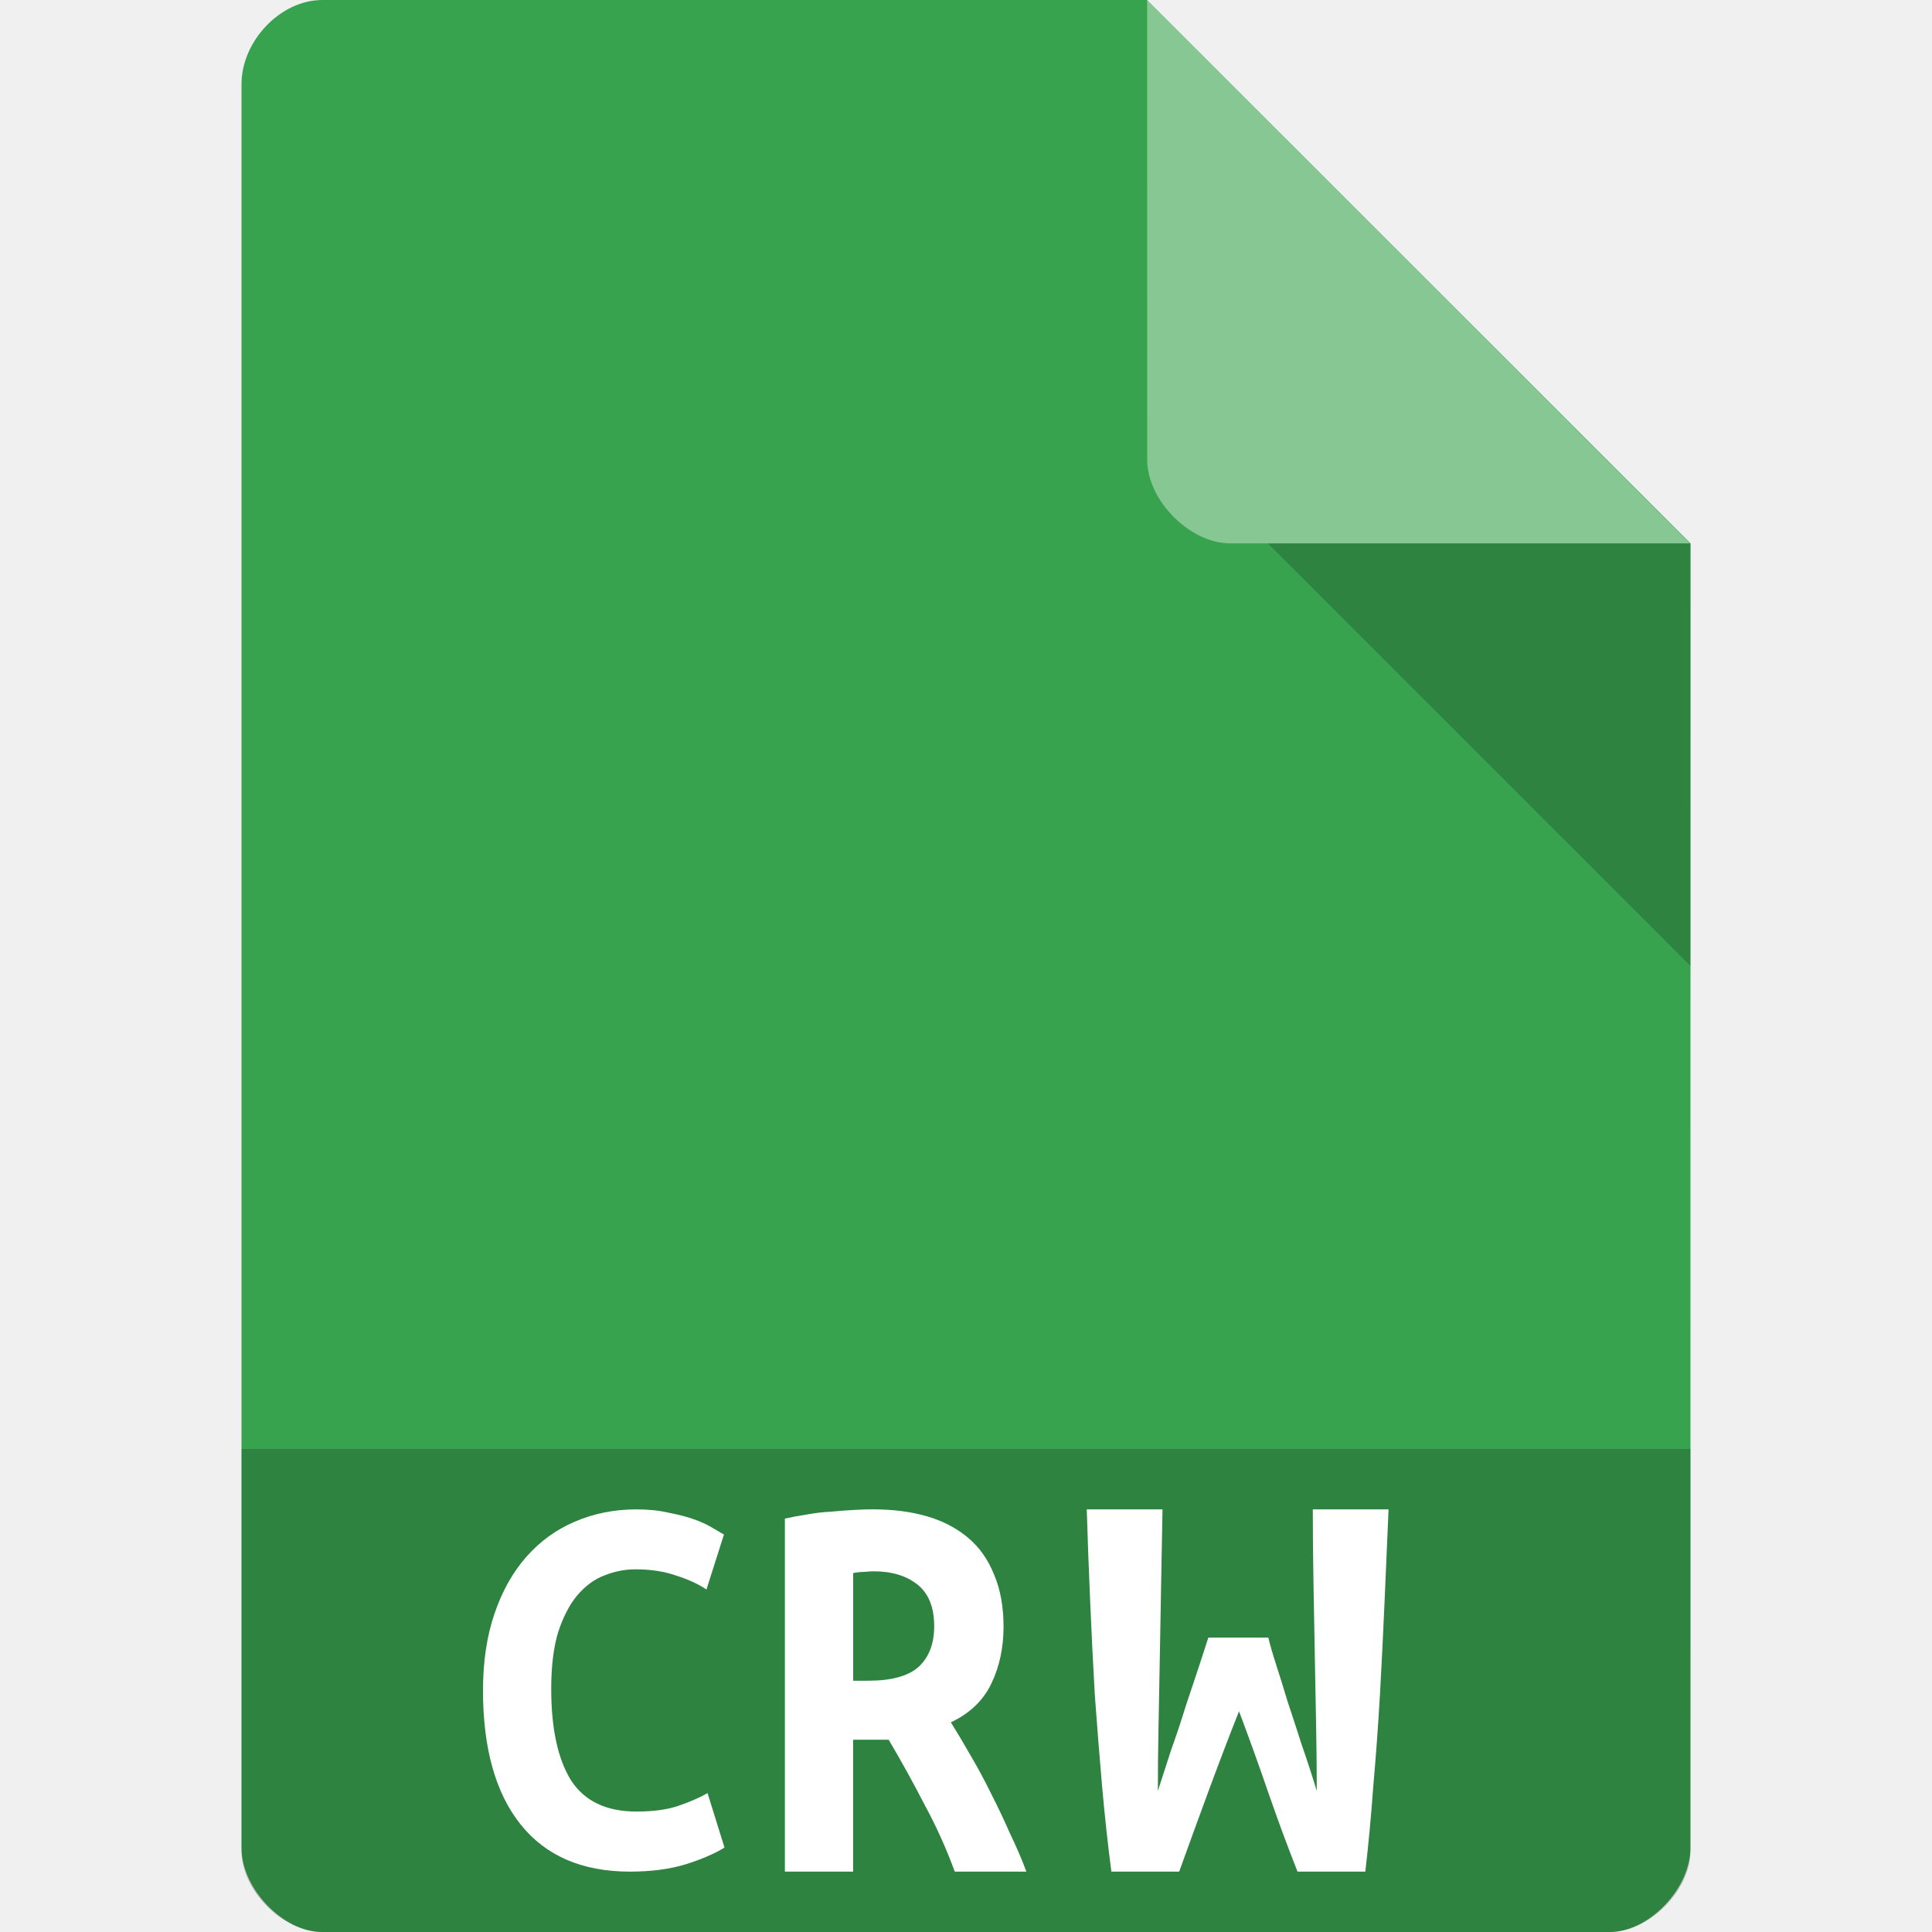
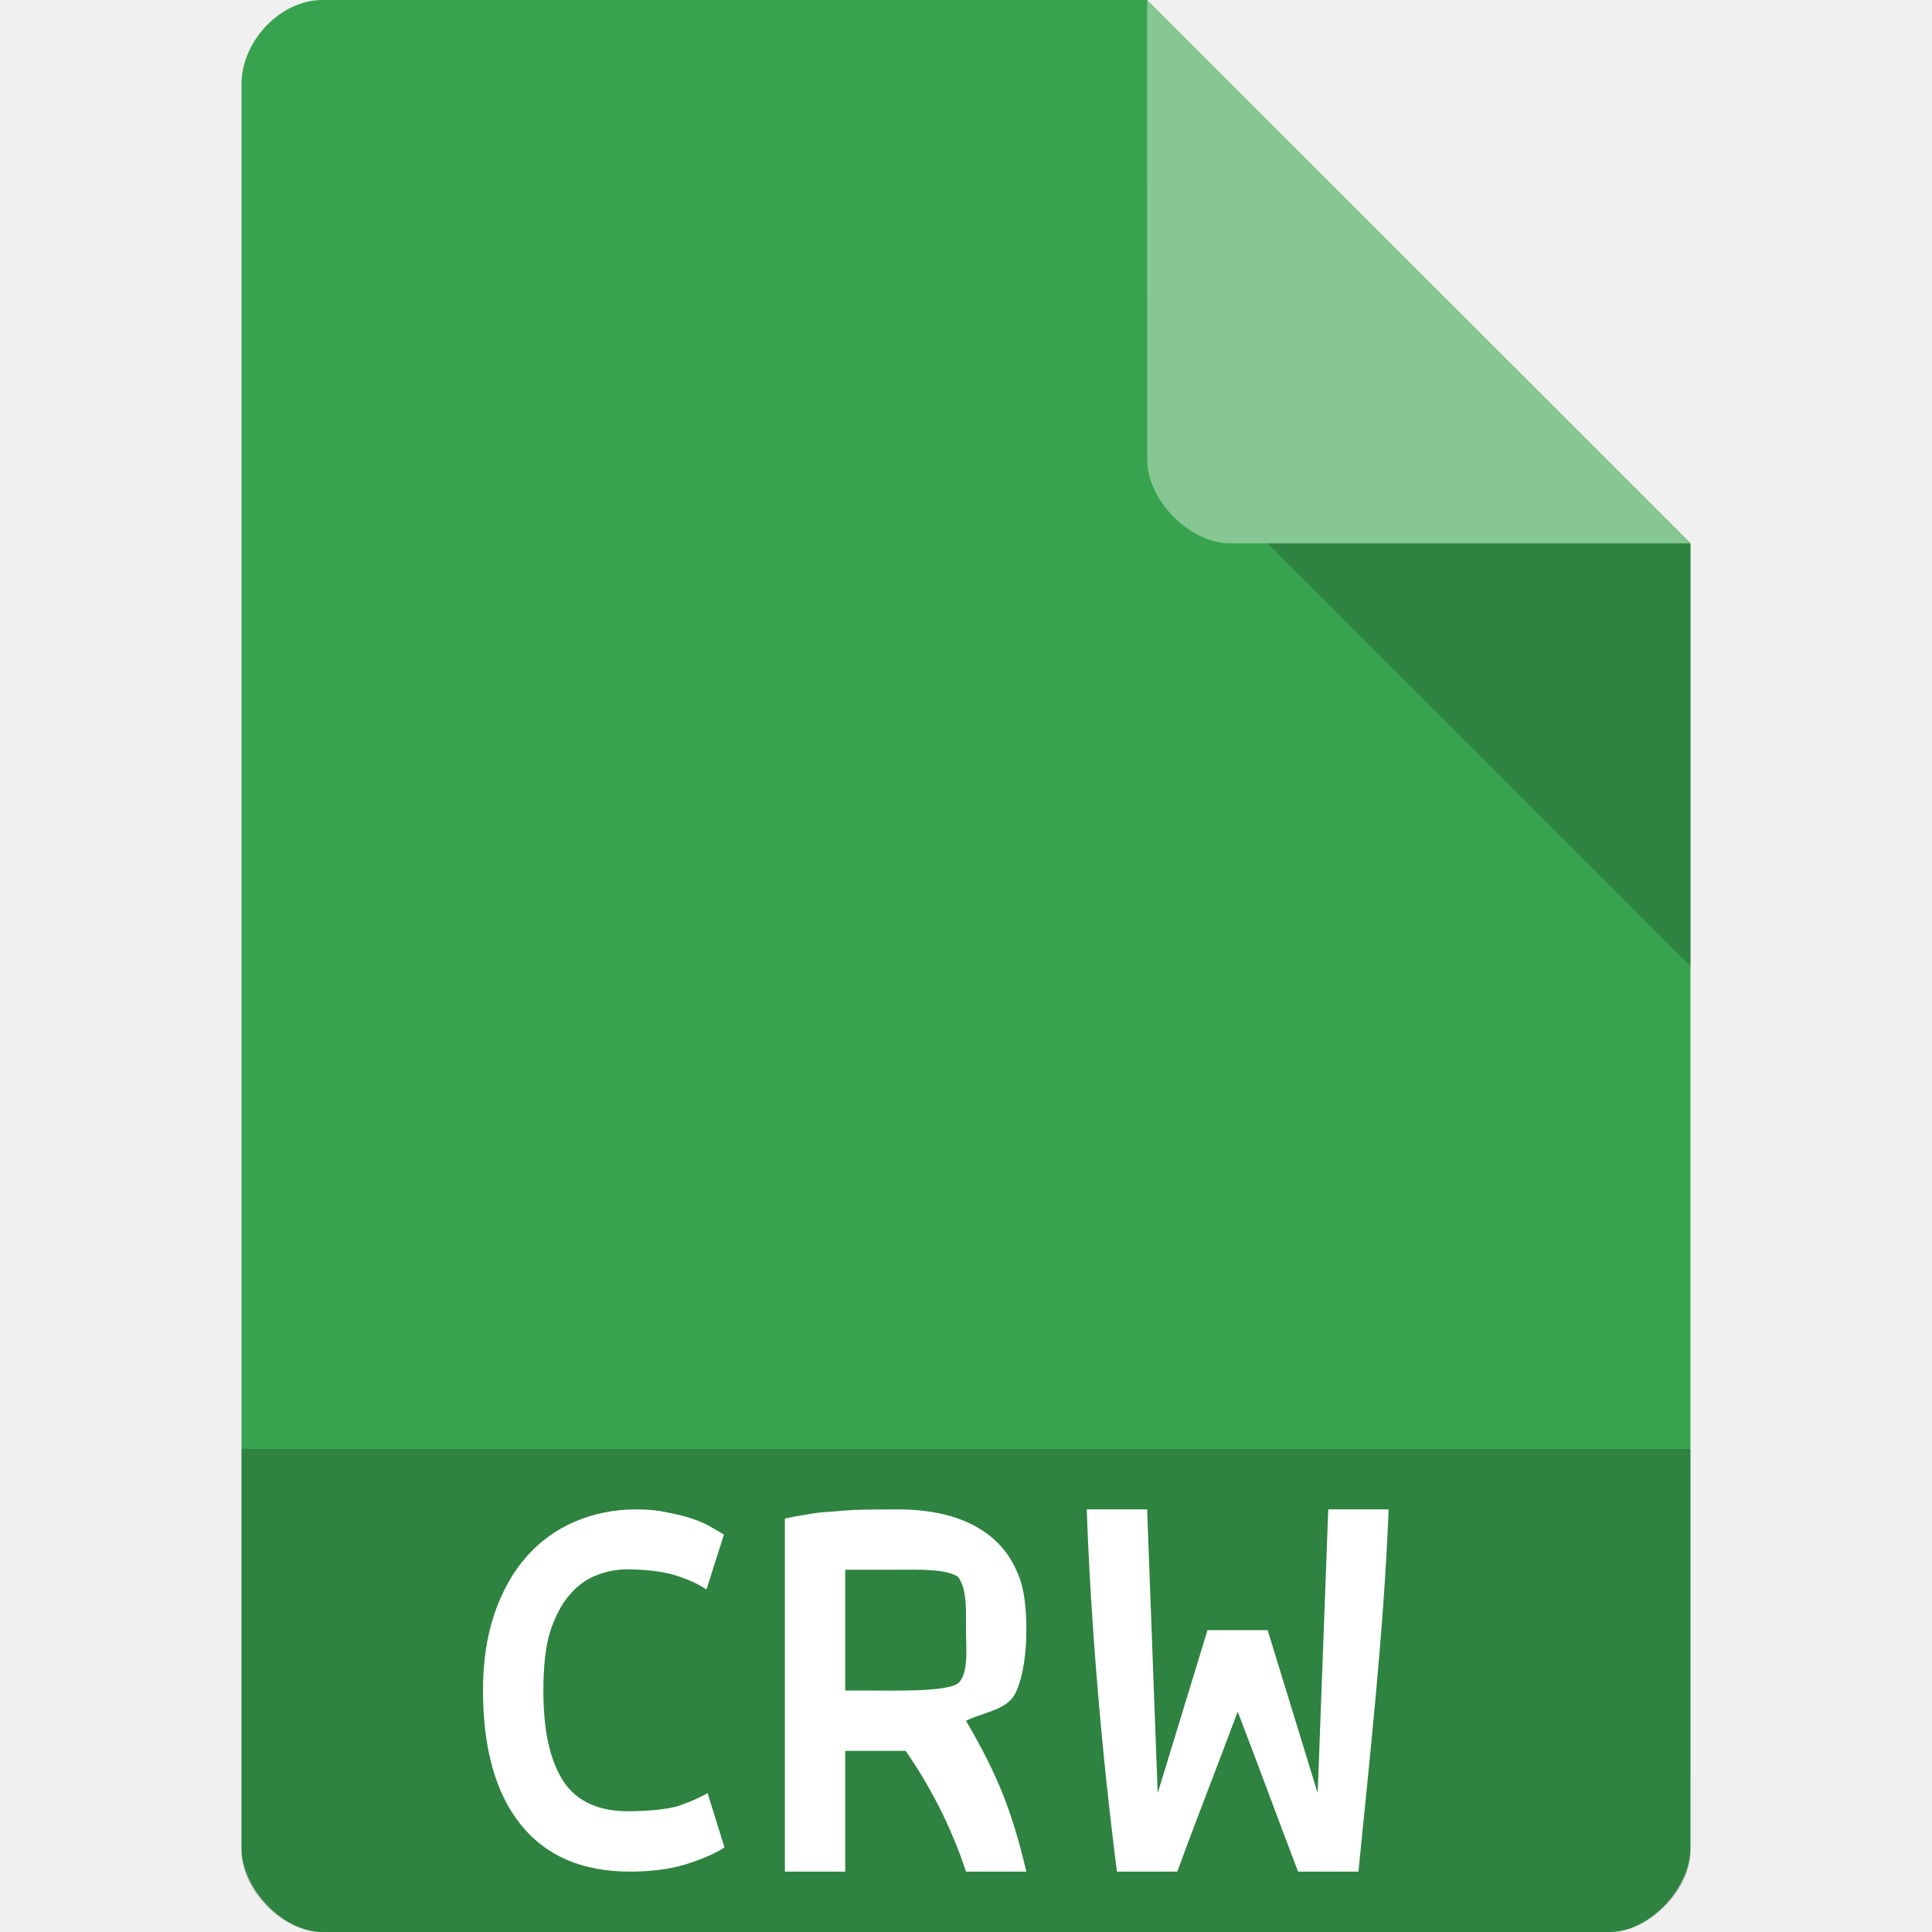
<svg xmlns="http://www.w3.org/2000/svg" width="32" height="32" viewBox="0 0 32 32" id="svg2" version="1.1">
  <defs id="defs14">
    <clipPath id="clipPath-258929573">
      <g transform="translate(0,-1004.362)" id="g17">
        <path d="m -24,13 c 0,1.105 -0.672,2 -1.5,2 -0.828,0 -1.5,-0.895 -1.5,-2 0,-1.105 0.672,-2 1.5,-2 0.828,0 1.5,0.895 1.5,2 z" transform="matrix(15.33333,0,0,11.5,415,878.8622)" style="fill:#1890d0" id="path19" />
      </g>
    </clipPath>
+     <clipPath id="clipPath-258929573-3">
+       <g transform="translate(0,-1004.362)" id="g17-4">
+         <path d="m -24,13 c 0,1.105 -0.672,2 -1.5,2 -0.828,0 -1.5,-0.895 -1.5,-2 0,-1.105 0.672,-2 1.5,-2 0.828,0 1.5,0.895 1.5,2 z" transform="matrix(15.33333,0,0,11.5,415,878.8622)" style="fill:#1890d0" id="path19-6" />
+       </g>
+     </clipPath>
+     <clipPath id="clipPath-258929573-2">
+       <g transform="translate(0,-1004.362)" id="g17-2">
+         <path d="m -24,13 c 0,1.105 -0.672,2 -1.5,2 -0.828,0 -1.5,-0.895 -1.5,-2 0,-1.105 0.672,-2 1.5,-2 0.828,0 1.5,0.895 1.5,2 z" transform="matrix(15.33333,0,0,11.5,415,878.8622)" style="fill:#1890d0" id="path19-2" />
+       </g>
+     </clipPath>
  </defs>
  <path style="fill:#38a34e;fill-opacity:1" d="M 5.336,2.97e-4 C 4.648,3.12e-4 4,0.677 4,1.394 L 4,30.606 C 4,31.283 4.687,32 5.336,32 l 21.327,0 c 0.648,0 1.336,-0.717 1.336,-1.394 L 28,9 19,0 z" id="path4-1" />
  <path style="fill:#000000;fill-opacity:0.196" d="M 21,9 28,16 28,9 z" id="path6-4" />
  <path style="fill:#ffffff;fill-opacity:0.392" d="m 19,2.97e-4 8.992,9 -7.613,0 c -0.673,0 -1.378,-0.713 -1.378,-1.386 z" id="path8-6" />
-   <g transform="matrix(0.4002559,0,0,0.4001339,6.394053,6.393585)" style="fill:#ffffff;fill-opacity:1" id="g59">
-     <g id="g61" clip-path="url(#clipPath-258929573)" style="fill:#ffffff">
+   <path style="fill:#000000;fill-opacity:0.196" d="m 4,24 0,6.668 C 4,31.316 4.688,32 5.332,32 L 26.668,32 C 27.312,32 28,31.316 28,30.668 L 28,24 Z" id="path3011" />
+   <path id="path4194" style="font-style:normal;font-variant:normal;font-weight:bold;font-stretch:normal;font-size:medium;line-height:125%;font-family:'Ubuntu Mono';-inkscape-font-specification:'Ubuntu Mono, Bold';text-align:start;letter-spacing:0px;word-spacing:0px;writing-mode:lr-tb;text-anchor:start;fill:#ffffff;fill-opacity:1;stroke:none;stroke-width:1px;stroke-linecap:butt;stroke-linejoin:miter;stroke-opacity:1" d="M 10.434,31 C 9.644,31 9.041,30.74 8.624,30.22 8.208,29.7 8,28.96 8,28 8,27.523 8.063,27.099 8.19,26.728 8.317,26.356 8.492,26.043 8.715,25.789 8.944,25.529 9.213,25.334 9.52,25.204 9.834,25.068 10.175,25 10.543,25 c 0.199,0 0.377,0.019 0.534,0.056 0.163,0.031 0.305,0.068 0.425,0.111 0.121,0.043 0.22,0.09 0.299,0.139 l 0.19,0.111 -0.29,0.91 c -0.139,-0.093 -0.308,-0.17 -0.507,-0.232 -0.193,-0.068 -0.553,-0.102 -0.807,-0.102 -0.175,0 -0.347,0.034 -0.516,0.102 C 9.709,26.158 9.561,26.266 9.429,26.421 9.302,26.57 9.196,26.771 9.112,27.025 9.033,27.279 9,27.622 9,28 9,28.656 9.103,29.133 9.32,29.486 9.543,29.833 9.905,30 10.406,30 c 0.29,0 0.665,-0.028 0.852,-0.096 0.193,-0.068 0.347,-0.136 0.462,-0.204 L 12,30.601 c -0.157,0.099 -0.371,0.192 -0.643,0.279 C 11.092,30.96 10.784,31 10.434,31 Z" />
+   <path id="path4267" style="font-style:normal;font-variant:normal;font-weight:bold;font-stretch:normal;font-size:medium;line-height:125%;font-family:'Ubuntu Mono';-inkscape-font-specification:'Ubuntu Mono, Bold';text-align:start;letter-spacing:0px;word-spacing:0px;writing-mode:lr-tb;text-anchor:start;fill:#ffffff;fill-opacity:1;stroke:none;stroke-width:1px;stroke-linecap:butt;stroke-linejoin:miter;stroke-opacity:1" d="m 14.871,25 c 0.325,0 0.619,0.038 0.883,0.115 0.264,0.077 0.49,0.195 0.68,0.355 0.19,0.16 0.334,0.364 0.432,0.613 C 16.971,26.326 17,26.668 17,27 17,27.345 16.955,27.759 16.821,28.04 16.686,28.321 16.313,28.353 16,28.5 c 0.539,0.928 0.761,1.5 1,2.5 l -1,0 c -0.25,-0.76 -0.612,-1.443 -1,-2 l -1,0 0,2 -1,0 0,-5.847 c 0.11,-0.026 0.23,-0.048 0.359,-0.067 0.135,-0.026 0.27,-0.042 0.405,-0.048 0.135,-0.013 0.264,-0.022 0.386,-0.029 C 14.272,25.003 14.779,25 14.871,25 Z M 15.875,26.125 C 15.691,25.978 15.172,26 14.871,26 L 14,26 l 0,2 0.379,0 c 0.386,0 1.324,0.028 1.496,-0.125 C 16.047,27.715 16,27.288 16,27 c 0,-0.352 0.017,-0.659 -0.125,-0.875 z" />
+   <path id="path4581" style="font-style:normal;font-variant:normal;font-weight:bold;font-stretch:normal;font-size:medium;line-height:125%;font-family:'Ubuntu Mono';-inkscape-font-specification:'Ubuntu Mono, Bold';text-align:start;letter-spacing:0px;word-spacing:0px;writing-mode:lr-tb;text-anchor:start;fill:#ffffff;fill-opacity:1;stroke:none;stroke-width:1px;stroke-linecap:butt;stroke-linejoin:miter;stroke-opacity:1" d="M 20.996,27 21.825,29.7 22,25 l 1,0 C 22.923,26.998 22.684,29.138 22.5,31 l -1,0 c -0.348,-0.912 -0.668,-1.789 -1,-2.65 -0.34,0.916 -0.682,1.776 -1,2.65 l -1,0 C 18.246,29.019 18.065,26.867 18,25 l 1,0 L 19.175,29.7 20,27 l 1,0 z" />
+   <g transform="matrix(0.4008211,0,0,0.4006548,6.378823,6.37327)" style="fill:#ffffff;fill-opacity:1" id="g59">
+     <g id="g61" clip-path="url(#clipPath-258929573-2)" style="fill:#ffffff">
      <g id="g63" style="fill:#ffffff">
-         <path d="M 27.08,9.641 23.471,19.793 37.705,17.43 C 35.603,13.438 31.721,10.5 27.08,9.641 m 0,0" style="fill:#ffffff;fill-rule:nonzero;stroke:none" id="path65" />
-         <path d="m 38.15,19.449 -10.738,1.988 9.199,10.98 c 2.457,-3.797 3.09,-8.586 1.527,-12.969 m 0.012,0" style="fill:#ffffff;fill-rule:nonzero;stroke:none" id="path67" />
-         <path d="m 35.07,33.809 -7.121,-8.164 -5.05,13.344 c 4.566,0.195 9.09,-1.656 12.156,-5.18 m 0.012,0" style="fill:#ffffff;fill-rule:nonzero;stroke:none" id="path69" />
-         <path d="m 20.922,38.36 3.617,-10.152 -14.242,2.363 c 2.109,3.996 5.996,6.934 10.625,7.789 m 0,0" style="fill:#ffffff;fill-rule:nonzero;stroke:none" id="path71" />
-         <path d="M 9.852,28.559 20.586,26.571 11.387,15.591 C 8.934,19.392 8.297,24.177 9.86,28.56 m -0.008,0" style="fill:#ffffff;fill-rule:nonzero;stroke:none" id="path73" />
-         <path d="m 12.926,14.207 7.121,8.164 5.05,-13.344 c -4.563,-0.195 -9.09,1.656 -12.152,5.18 m -0.016,0" style="fill:#ffffff;fill-rule:nonzero;stroke:none" id="path75" />
+         <path style="fill:#ffffff;fill-rule:nonzero;stroke:none" d="m 16.09,10.008 c -1.647,0.023 -3.248,0.7 -4.391,1.936 l 2.873,2.887 1.518,-4.822 z m 1.471,0.318 -1.18,3.76 3.197,-0.537 1.809,-0.352 c -0.806,-1.417 -2.181,-2.47 -3.826,-2.871 z m -6.859,2.74 c -0.732,1.377 -0.908,3.007 -0.428,4.537 l 4.135,-0.676 -0.652,-0.793 -3.055,-3.068 z m 11.113,1.627 -3.807,0.639 3.182,3.779 c 0.768,-1.324 1.009,-2.908 0.625,-4.418 z m -4.236,2.459 -1.816,4.334 -0.205,0.508 c 1.698,0.072 3.373,-0.574 4.588,-1.795 l -2.566,-3.047 z m -2.098,1.121 -4.715,0.77 c 0.763,1.194 1.94,2.098 3.334,2.523 l 1.381,-3.293 z" transform="matrix(2.497025,0,0,2.497614,-15.94786,-15.94453)" id="path65" />
      </g>
    </g>
  </g>
-   <path style="fill:#000000;fill-opacity:0.196" d="m 4,24 0,6.668 C 4,31.316 4.688,32 5.332,32 L 26.668,32 C 27.312,32 28,31.316 28,30.668 L 28,24 Z" id="path3011" />
-   <g id="g4242" transform="translate(-1,0)">
-     <path d="M 11.434,31 Q 10.249,31 9.624,30.22 9,29.44 9,28 9,27.285 9.19,26.728 9.38,26.17 9.715,25.789 10.059,25.399 10.52,25.204 10.991,25 11.543,25 q 0.299,0 0.534,0.056 0.244,0.046 0.425,0.111 0.181,0.065 0.299,0.139 0.127,0.074 0.19,0.111 l -0.29,0.91 q -0.208,-0.139 -0.507,-0.232 -0.29,-0.102 -0.67,-0.102 -0.262,0 -0.516,0.102 -0.244,0.093 -0.443,0.325 -0.19,0.223 -0.317,0.604 -0.118,0.381 -0.118,0.947 0,0.985 0.326,1.514 0.335,0.52 1.086,0.52 0.434,0 0.715,-0.102 0.29,-0.102 0.462,-0.204 L 13,30.601 Q 12.765,30.749 12.357,30.879 11.959,31 11.434,31 Z" style="font-style:normal;font-variant:normal;font-weight:bold;font-stretch:normal;font-size:medium;line-height:125%;font-family:'Ubuntu Mono';-inkscape-font-specification:'Ubuntu Mono, Bold';text-align:start;letter-spacing:0px;word-spacing:0px;writing-mode:lr-tb;text-anchor:start;fill:#ffffff;fill-opacity:1;stroke:none;stroke-width:1px;stroke-linecap:butt;stroke-linejoin:miter;stroke-opacity:1" id="path4228" />
-     <path d="m 15.471,25 q 0.487,0 0.883,0.115 0.395,0.115 0.68,0.355 0.285,0.24 0.432,0.613 0.156,0.364 0.156,0.863 0,0.518 -0.202,0.939 -0.202,0.422 -0.671,0.642 0.156,0.249 0.331,0.556 0.175,0.297 0.34,0.633 0.166,0.326 0.313,0.661 Q 17.89,30.703 18,31 l -1.186,0 q -0.211,-0.575 -0.497,-1.102 -0.276,-0.537 -0.598,-1.083 l -0.589,0 0,2.185 L 14,31 14,25.153 q 0.166,-0.038 0.359,-0.067 0.202,-0.038 0.405,-0.048 0.202,-0.019 0.386,-0.029 0.184,-0.01 0.322,-0.01 z m 1.002,1.936 q 0,-0.47 -0.276,-0.69 -0.276,-0.22 -0.726,-0.22 -0.064,0 -0.156,0.01 -0.092,0 -0.184,0.019 l 0,1.783 0.248,0 q 0.579,0 0.837,-0.23 0.257,-0.24 0.257,-0.671 z" style="font-style:normal;font-variant:normal;font-weight:bold;font-stretch:normal;font-size:medium;line-height:125%;font-family:'Ubuntu Mono';-inkscape-font-specification:'Ubuntu Mono, Bold';text-align:start;letter-spacing:0px;word-spacing:0px;writing-mode:lr-tb;text-anchor:start;fill:#ffffff;fill-opacity:1;stroke:none;stroke-width:1px;stroke-linecap:butt;stroke-linejoin:miter;stroke-opacity:1" id="path4230" />
-     <path d="m 22.007,27.123 q 0.044,0.184 0.132,0.456 0.088,0.271 0.187,0.601 0.11,0.33 0.231,0.708 0.132,0.378 0.253,0.775 0,-0.504 -0.011,-1.076 -0.011,-0.582 -0.022,-1.183 -0.011,-0.601 -0.022,-1.212 -0.011,-0.62 -0.011,-1.192 l 1.255,0 q -0.033,0.737 -0.066,1.522 -0.033,0.775 -0.077,1.551 -0.044,0.766 -0.11,1.512 Q 23.692,30.331 23.614,31 l -1.123,0 Q 22.249,30.389 22.007,29.691 21.764,28.984 21.522,28.344 21.28,28.955 21.015,29.672 20.751,30.389 20.531,31 l -1.123,0 q -0.088,-0.669 -0.154,-1.415 -0.066,-0.756 -0.121,-1.522 -0.044,-0.775 -0.077,-1.551 Q 19.022,25.727 19,25 l 1.255,0 q -0.011,0.572 -0.022,1.183 -0.011,0.611 -0.022,1.221 -0.011,0.601 -0.022,1.183 -0.011,0.572 -0.011,1.076 0.099,-0.31 0.22,-0.679 0.132,-0.368 0.242,-0.727 0.121,-0.359 0.22,-0.659 0.099,-0.3 0.154,-0.475 l 0.991,0 z" style="font-style:normal;font-variant:normal;font-weight:bold;font-stretch:normal;font-size:medium;line-height:125%;font-family:'Ubuntu Mono';-inkscape-font-specification:'Ubuntu Mono, Bold';text-align:start;letter-spacing:0px;word-spacing:0px;writing-mode:lr-tb;text-anchor:start;fill:#ffffff;fill-opacity:1;stroke:none;stroke-width:1px;stroke-linecap:butt;stroke-linejoin:miter;stroke-opacity:1" id="path4232" />
-   </g>
</svg>
